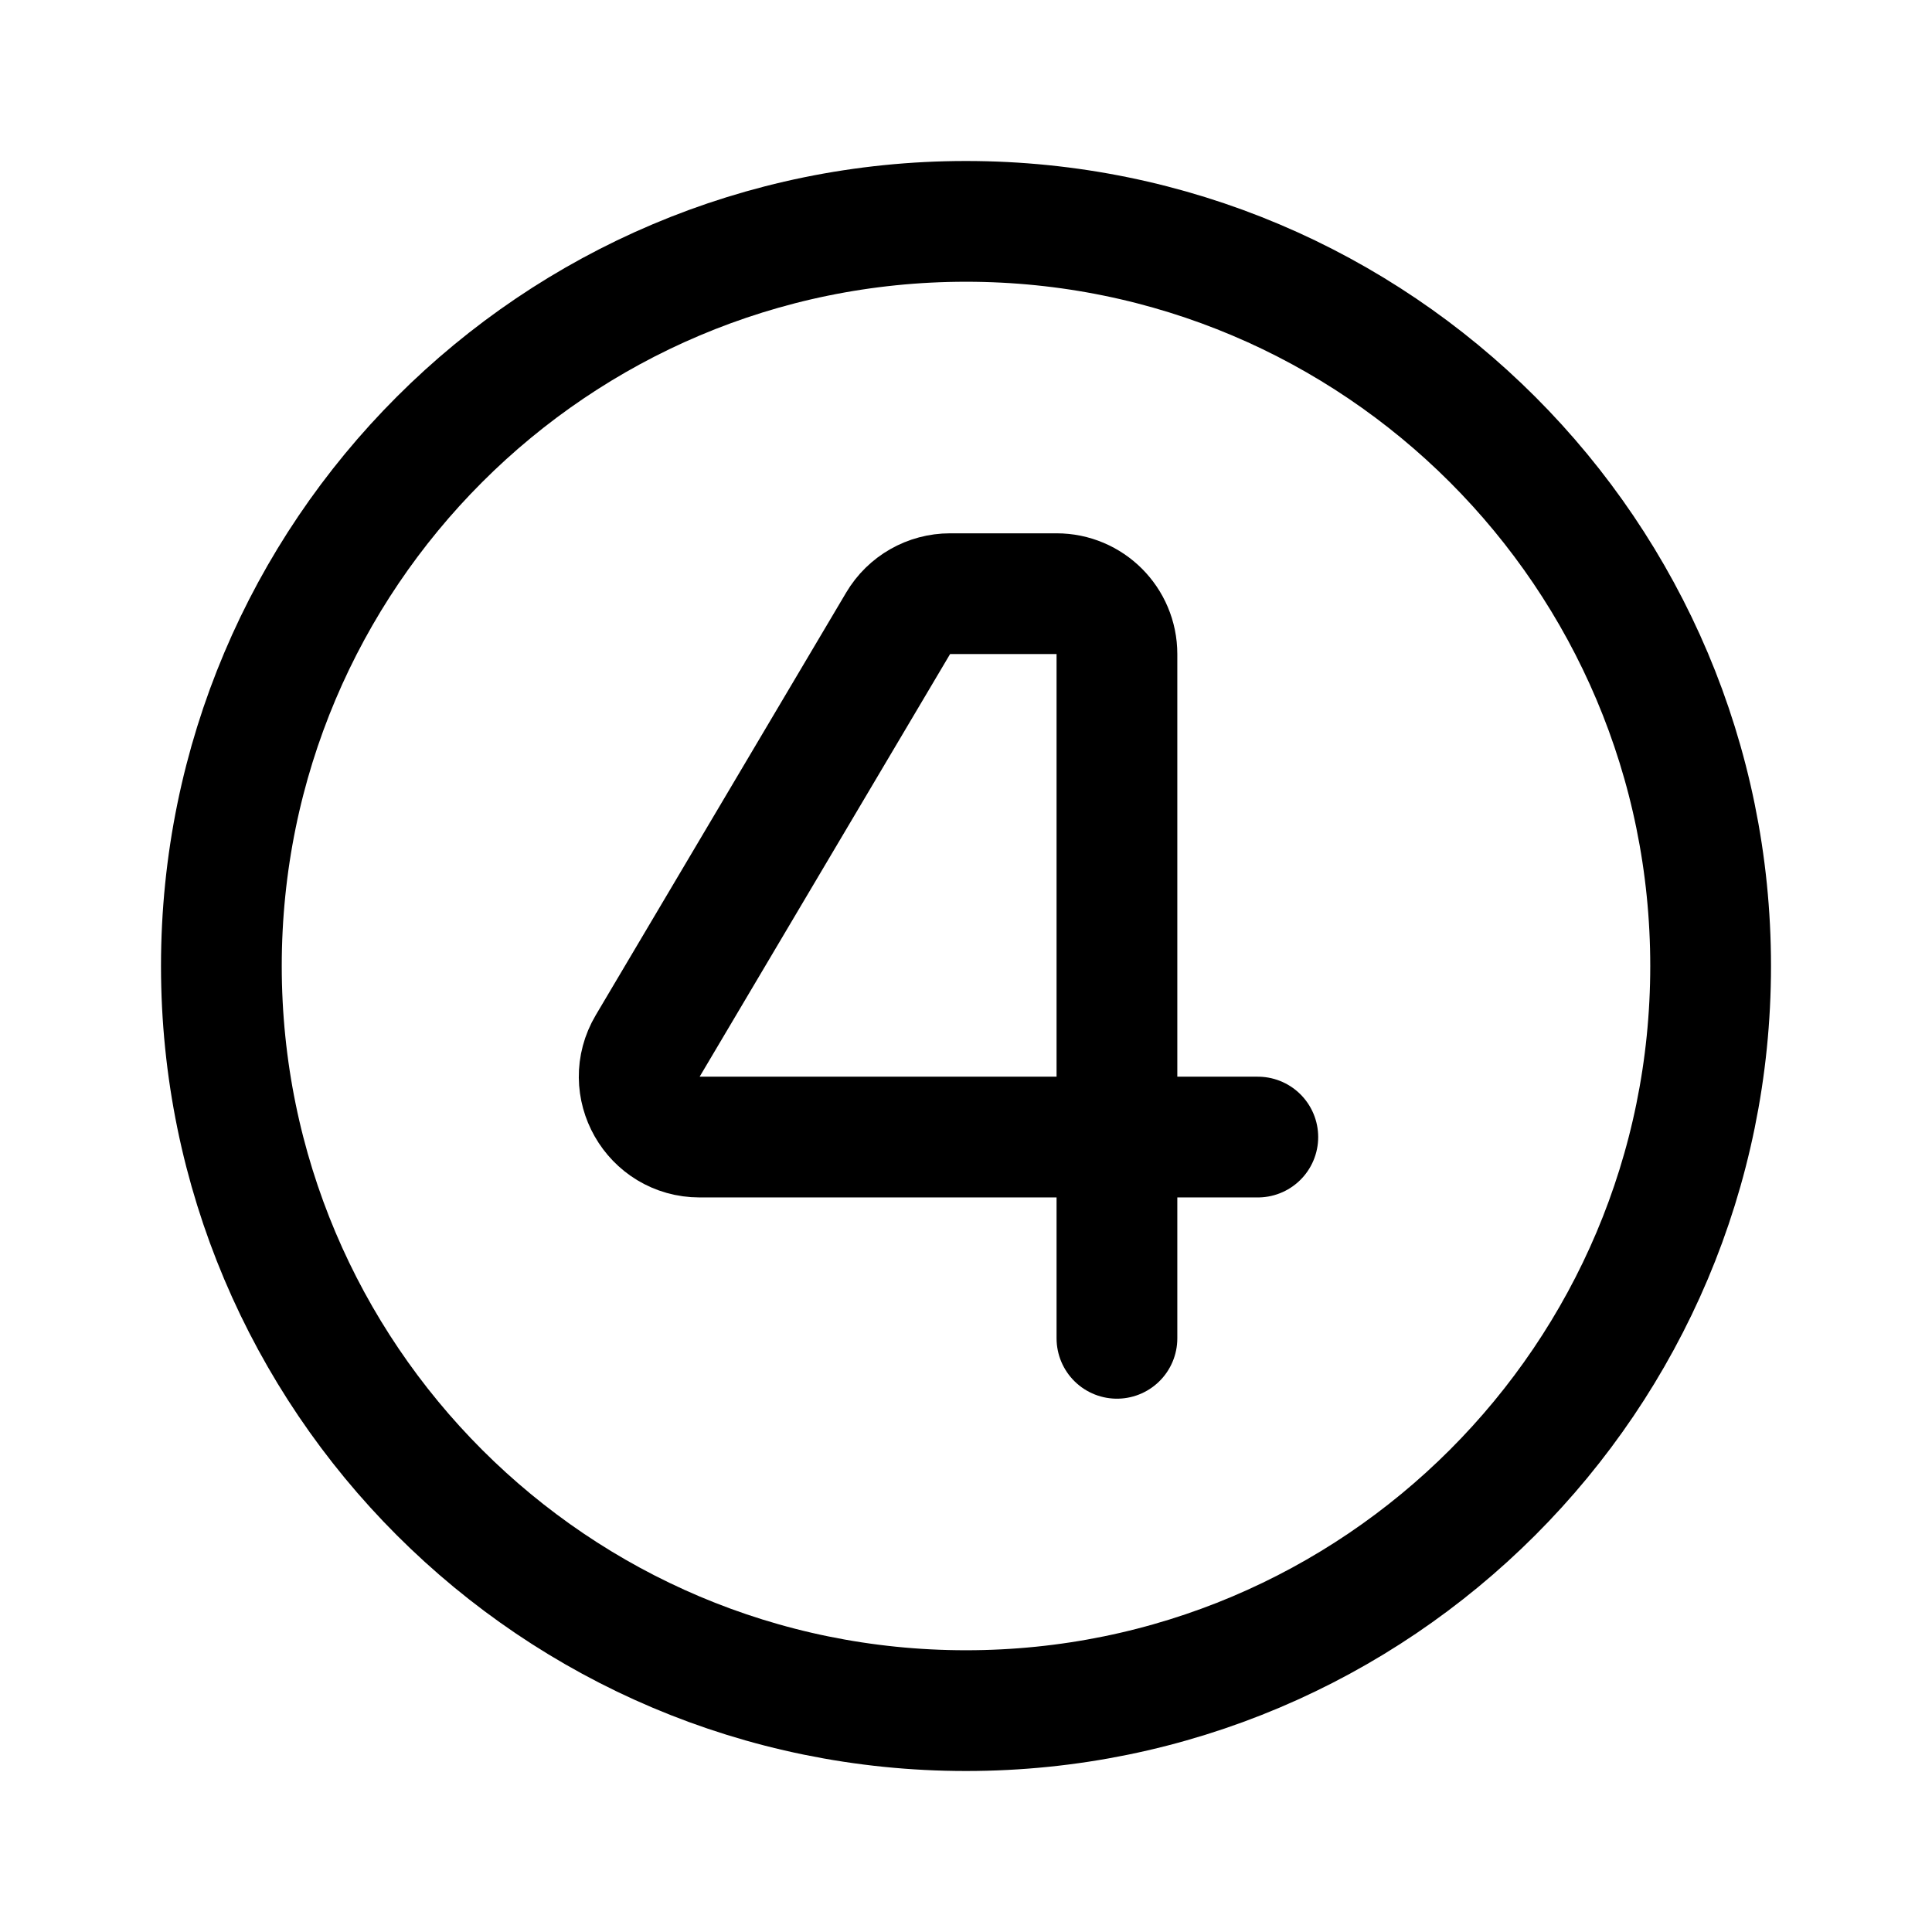
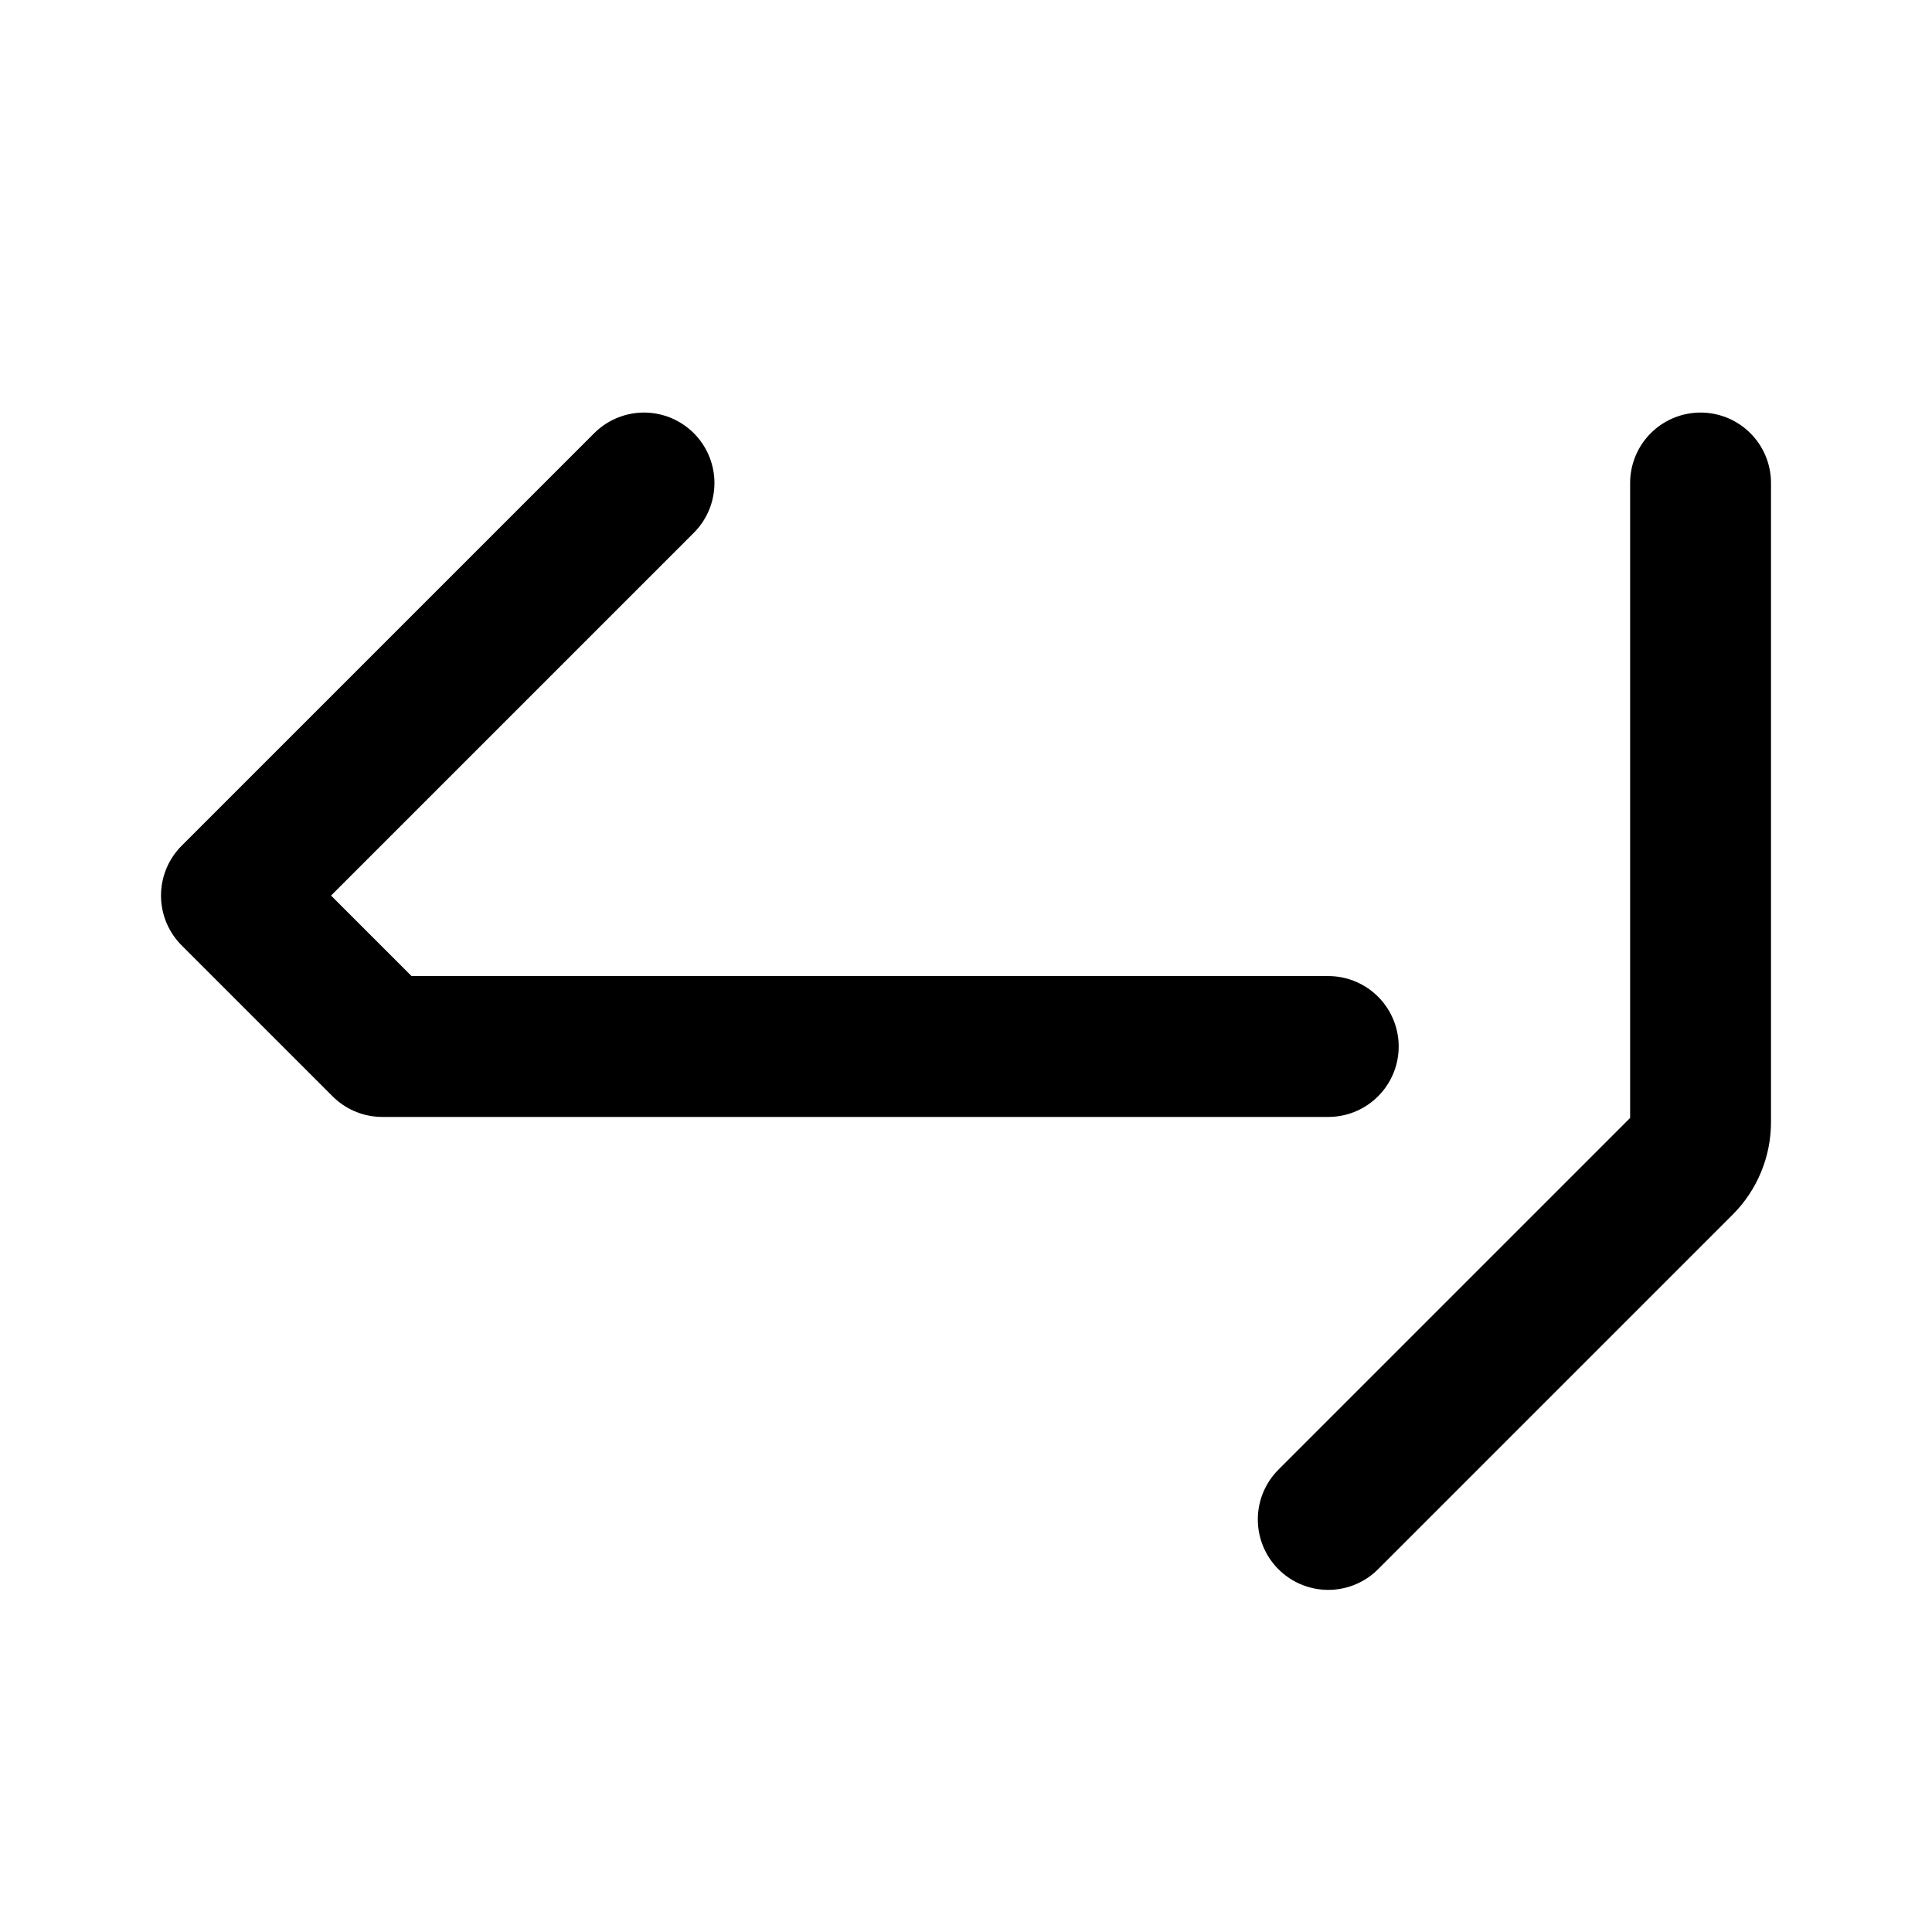
- <svg xmlns="http://www.w3.org/2000/svg" width="192" height="192" fill="none" viewBox="0 0 192 192">
-   <path stroke="#000" stroke-linecap="round" stroke-linejoin="round" stroke-width="12" d="M111 133V65a6 6 0 0 0-6-6H94.419a6 6 0 0 0-5.162 2.941l-24.889 42c-2.37 4 .513 9.059 5.162 9.059H125" />
-   <circle cx="96" cy="96" r="74" stroke="#000" stroke-linecap="round" stroke-linejoin="round" stroke-width="12" />
+ <svg xmlns="http://www.w3.org/2000/svg" width="192" height="192" viewBox="0 0 192 192" fill="none">
+   <path d="M169 48v63.515a6 6 0 0 1-1.757 4.242L132 151M64 48 23 89l15 15h94" stroke="#000" stroke-width="14" stroke-linecap="round" stroke-linejoin="round" />
</svg>
